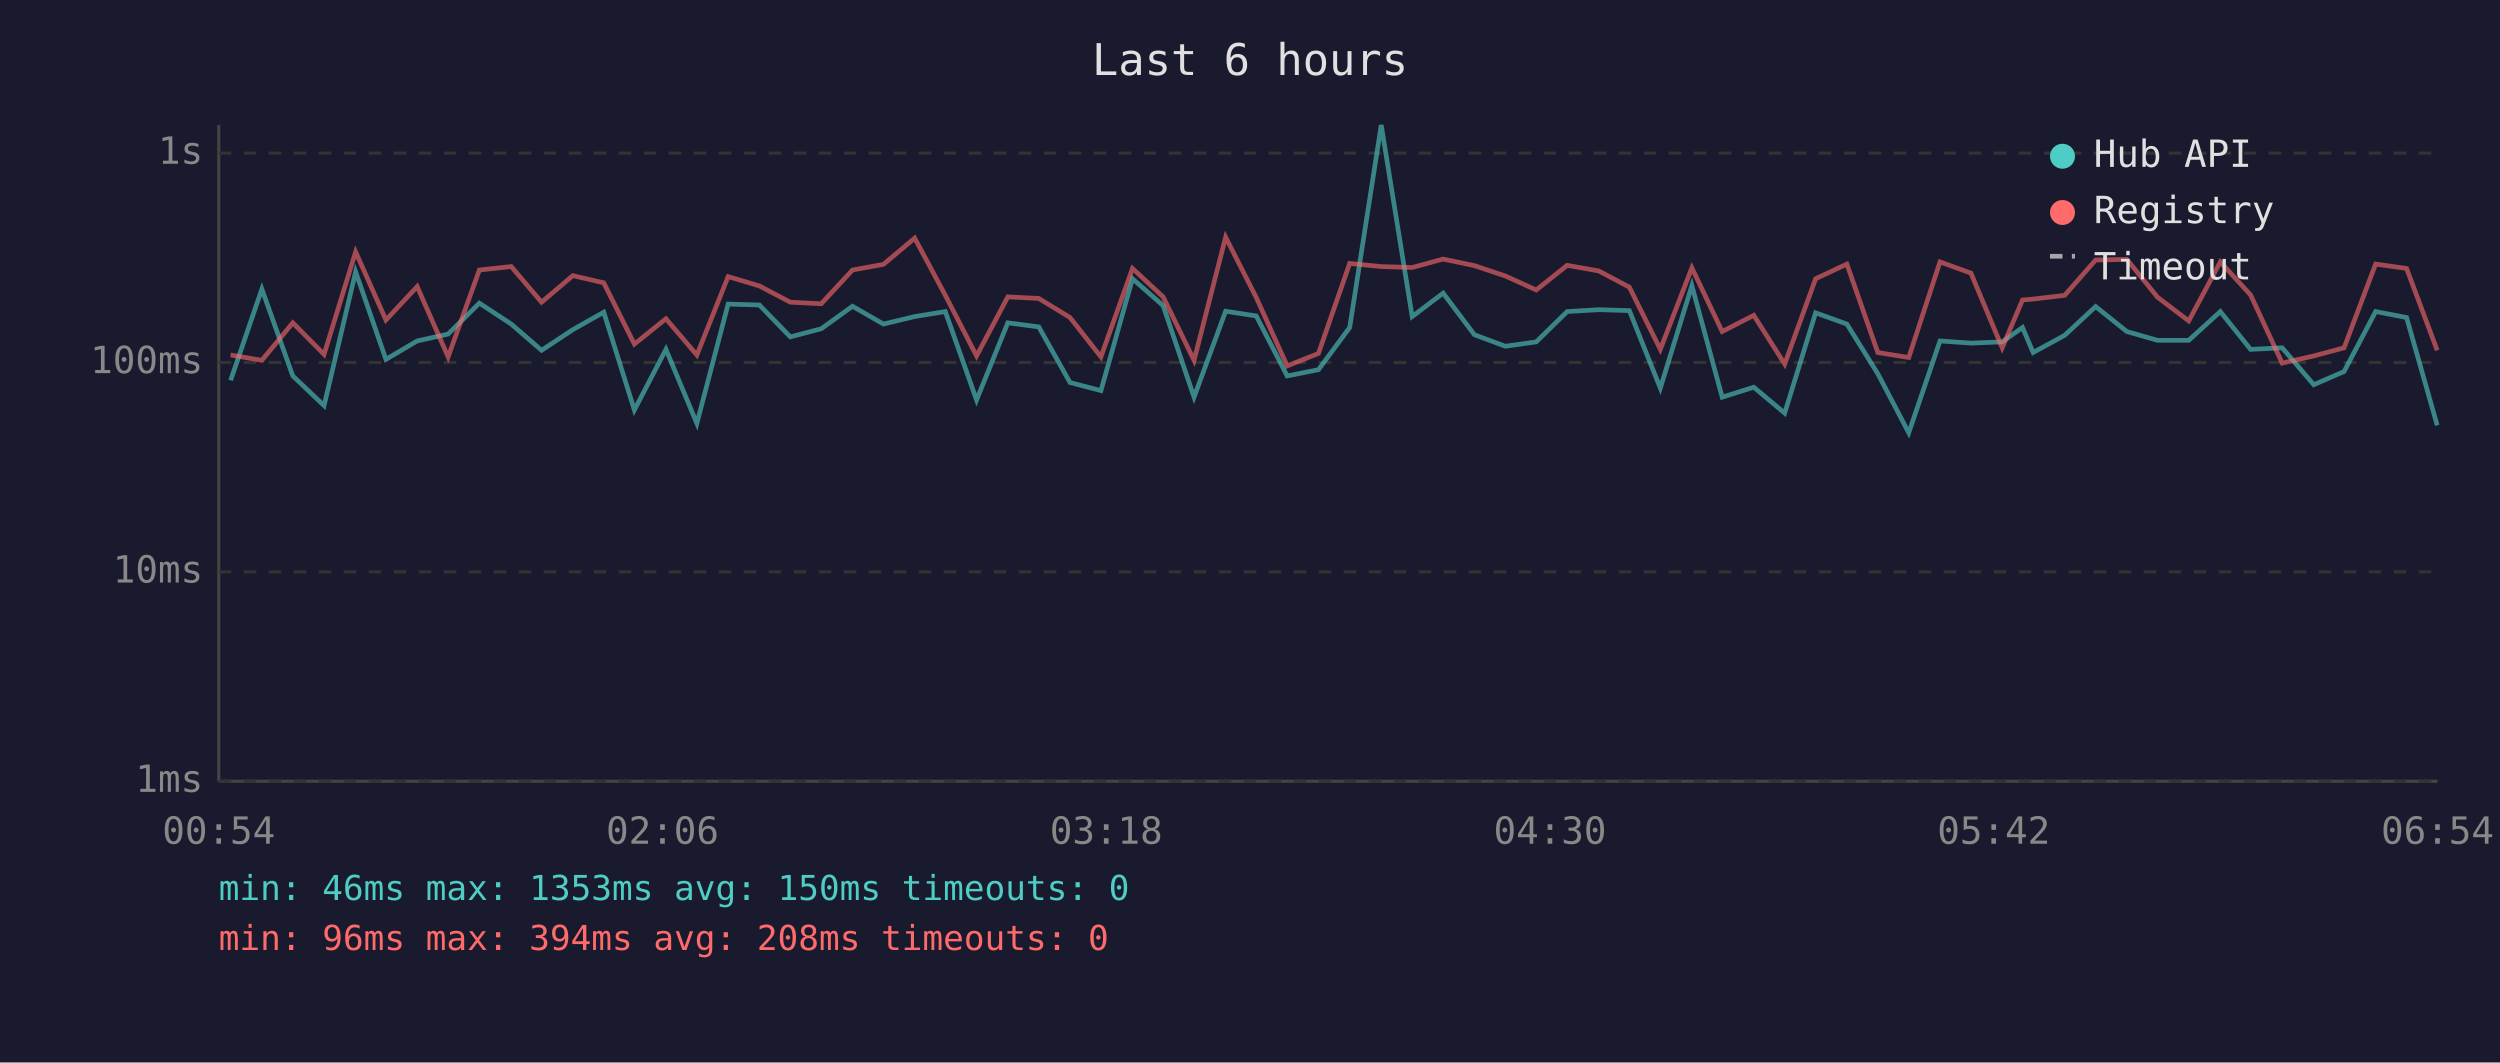
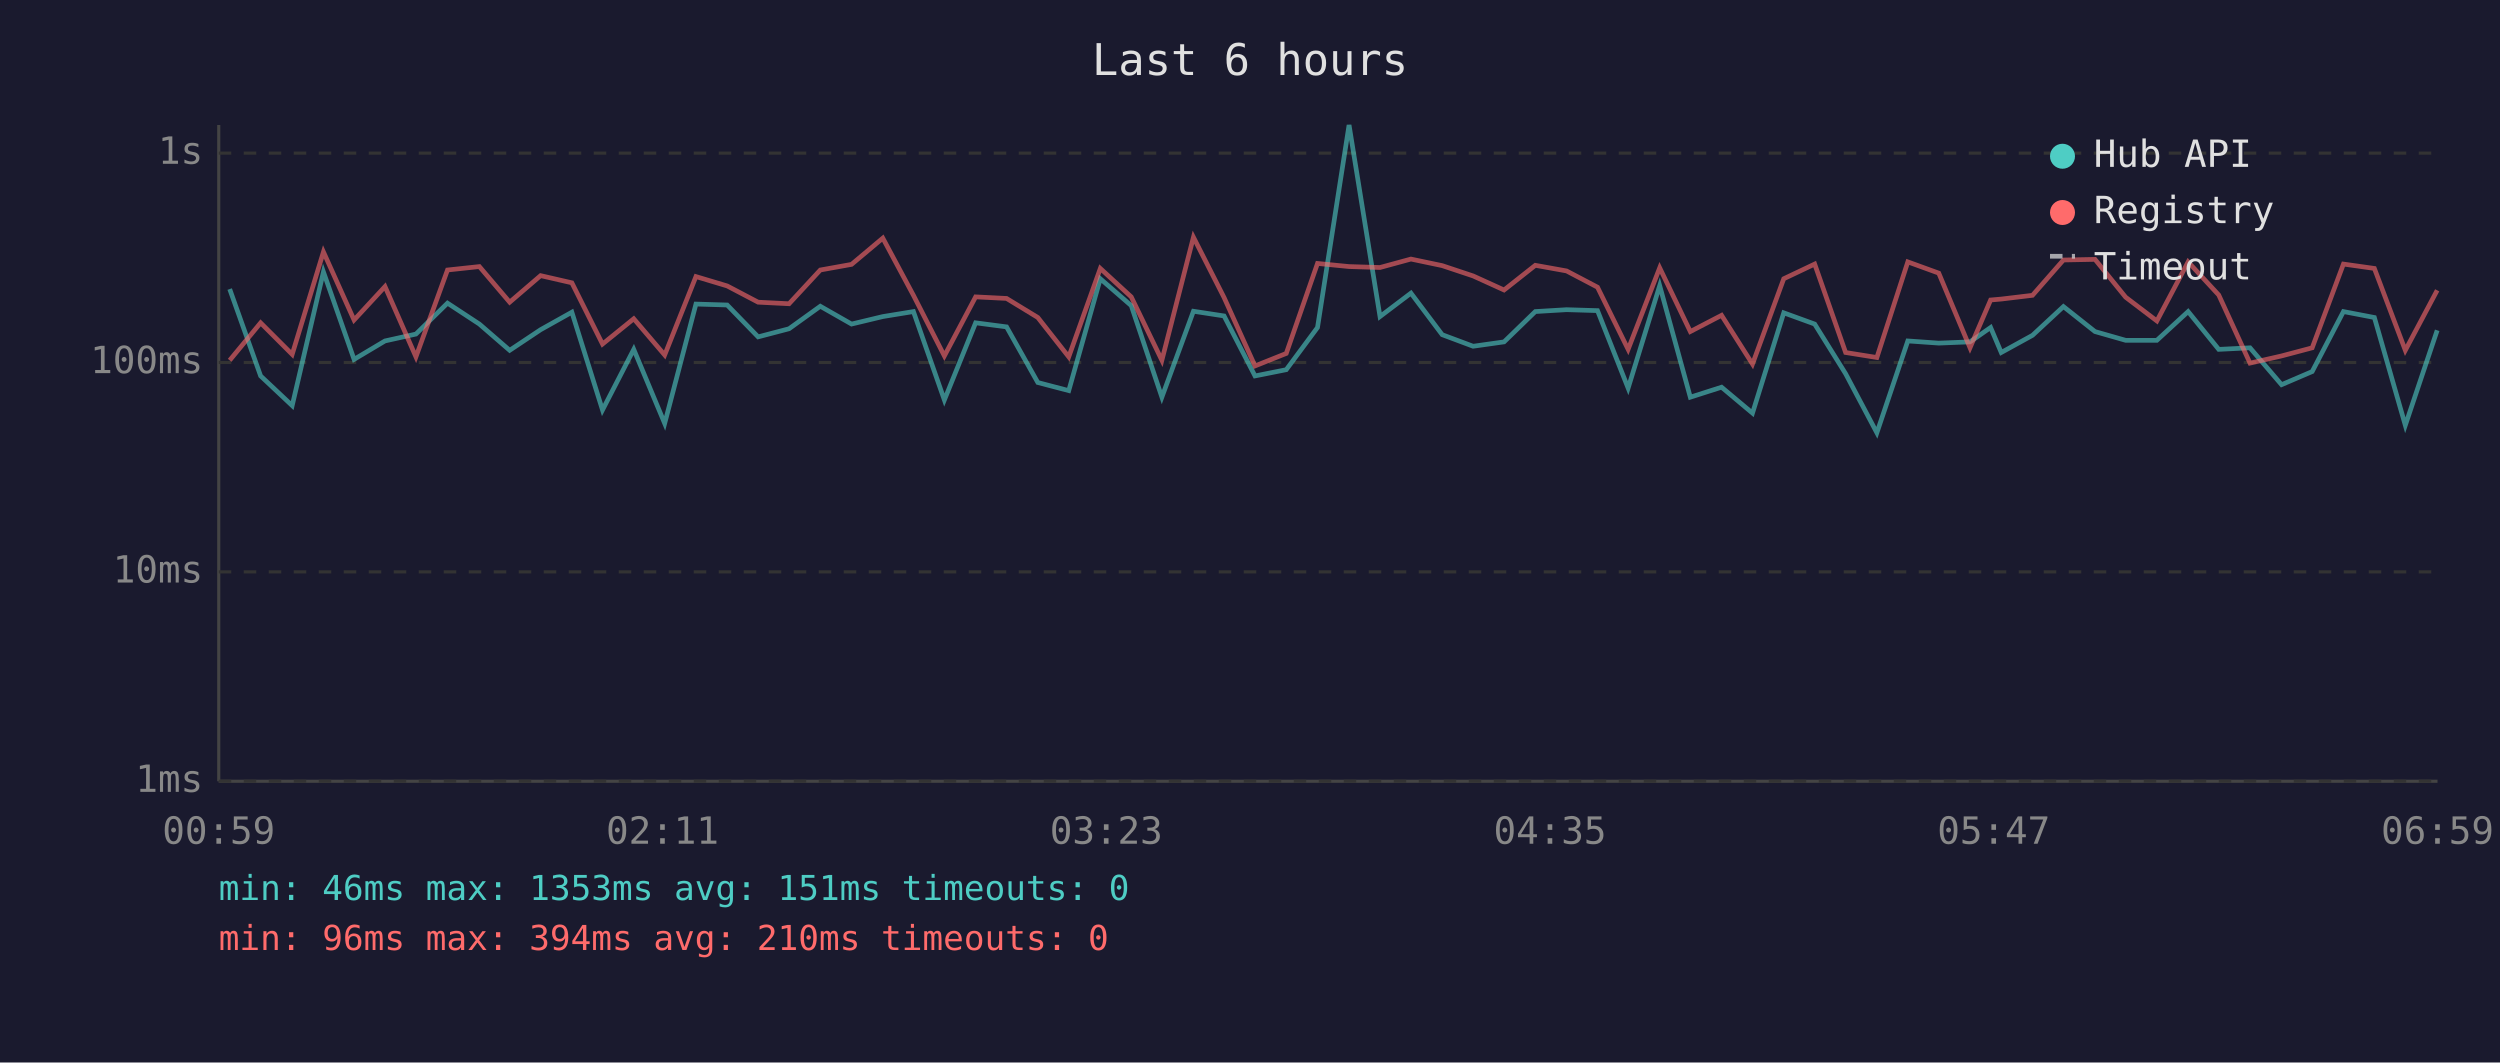
<svg xmlns="http://www.w3.org/2000/svg" viewBox="0 0 800 340" font-family="monospace" font-size="12">
  <rect width="800" height="340" fill="#1a1a2e" />
  <text x="400" y="24" fill="#e0e0e0" font-size="14" text-anchor="middle">Last 6 hours</text>
  <line x1="70" y1="40" x2="70" y2="250" stroke="#444" stroke-width="1" />
  <line x1="70" y1="250" x2="780" y2="250" stroke="#444" stroke-width="1" />
  <line x1="70" y1="250" x2="780" y2="250" stroke="#333" stroke-width="1" stroke-dasharray="4" />
  <text x="65" y="250" fill="#888" text-anchor="end" dominant-baseline="middle">1ms</text>
  <line x1="70" y1="183" x2="780" y2="183" stroke="#333" stroke-width="1" stroke-dasharray="4" />
  <text x="65" y="183" fill="#888" text-anchor="end" dominant-baseline="middle">10ms</text>
  <line x1="70" y1="116" x2="780" y2="116" stroke="#333" stroke-width="1" stroke-dasharray="4" />
  <text x="65" y="116" fill="#888" text-anchor="end" dominant-baseline="middle">100ms</text>
  <line x1="70" y1="49" x2="780" y2="49" stroke="#333" stroke-width="1" stroke-dasharray="4" />
  <text x="65" y="49" fill="#888" text-anchor="end" dominant-baseline="middle">1s</text>
-   <text x="70" y="270" fill="#888" text-anchor="middle">00:54</text>
-   <text x="212" y="270" fill="#888" text-anchor="middle">02:06</text>
-   <text x="354" y="270" fill="#888" text-anchor="middle">03:18</text>
-   <text x="496" y="270" fill="#888" text-anchor="middle">04:30</text>
-   <text x="638" y="270" fill="#888" text-anchor="middle">05:42</text>
-   <text x="780" y="270" fill="#888" text-anchor="middle">06:54</text>
-   <polyline points="73.8,121.7 83.8,92.5 93.7,120.3 103.7,129.8 113.8,87.0 123.5,115.0 133.5,109.1 143.4,106.9 153.4,97.0 163.6,103.7 173.3,112.1 183.3,105.5 193.2,99.9 203.0,131.2 213.1,111.8 223.0,135.5 233.0,97.3 243.0,97.6 252.9,107.8 262.8,105.2 272.8,98.0 282.7,103.7 292.7,101.3 302.5,99.7 312.5,128.0 322.5,103.3 332.4,104.6 342.4,122.4 352.3,125.0 362.4,89.2 372.2,97.8 382.1,127.1 392.2,99.6 402.0,101.1 411.9,120.3 421.9,118.3 431.9,104.8 442.0,40.0 451.9,101.3 461.8,93.8 471.8,107.1 481.7,110.8 491.6,109.4 501.5,99.7 511.6,99.1 521.4,99.4 531.3,124.2 541.4,91.4 551.1,127.1 561.2,123.9 571.1,132.2 581.0,100.1 591.0,103.7 600.9,119.6 610.8,138.5 620.8,109.1 630.7,109.8 640.7,109.4 647.2,104.8 650.6,112.8 660.7,107.3 670.6,98.1 680.6,106.1 690.4,108.9 700.4,108.9 710.5,99.7 720.2,111.8 730.3,111.3 740.4,123.1 750.1,118.9 760.2,99.7 770.1,101.6 779.9,136.1" fill="none" stroke="#4ecdc4" stroke-width="1.5" opacity="0.6" />
-   <polyline points="73.8,113.6 83.8,115.3 93.7,103.3 103.7,113.4 113.8,80.6 123.5,102.4 133.5,91.7 143.4,114.2 153.4,86.4 163.6,85.3 173.3,96.7 183.3,88.2 193.2,90.5 203.0,110.1 213.1,102.0 223.0,113.6 233.0,88.5 243.0,91.5 252.9,96.7 262.8,97.2 272.8,86.4 282.7,84.6 292.7,76.2 302.5,94.5 312.5,113.9 322.5,95.0 332.4,95.5 342.4,101.6 352.3,114.2 362.4,85.9 372.2,95.0 382.1,115.3 392.2,75.9 402.0,95.2 411.9,117.1 421.9,113.1 431.9,84.3 442.0,85.3 451.9,85.6 461.8,82.9 471.8,85.0 481.7,88.3 491.6,92.8 501.5,84.9 511.6,86.7 521.4,91.9 531.3,111.8 541.4,85.7 551.1,106.1 561.2,100.9 571.1,116.5 581.0,89.2 591.0,84.5 600.9,112.8 610.8,114.4 620.8,83.8 630.7,87.4 640.7,111.3 647.2,96.0 650.6,95.7 660.7,94.5 670.6,83.2 680.6,83.0 690.4,95.1 700.4,102.7 710.5,83.8 720.2,94.4 730.3,116.2 740.4,113.9 750.1,111.3 760.2,84.5 770.1,85.9 779.9,112.1" fill="none" stroke="#ff6b6b" stroke-width="1.5" opacity="0.6" />
+   <text x="70" y="270" fill="#888" text-anchor="middle">00:59</text>
+   <text x="212" y="270" fill="#888" text-anchor="middle">02:11</text>
+   <text x="354" y="270" fill="#888" text-anchor="middle">03:23</text>
+   <text x="496" y="270" fill="#888" text-anchor="middle">04:35</text>
+   <text x="638" y="270" fill="#888" text-anchor="middle">05:47</text>
+   <text x="780" y="270" fill="#888" text-anchor="middle">06:59</text>
+   <polyline points="73.5,92.5 83.4,120.3 93.5,129.8 103.5,87.0 113.3,115.0 123.2,109.1 133.1,106.9 143.2,97.0 153.4,103.7 163.1,112.1 173.0,105.5 183.0,99.9 192.8,131.2 202.8,111.8 212.7,135.5 222.7,97.3 232.7,97.6 242.6,107.8 252.5,105.2 262.5,98.0 272.5,103.7 282.5,101.3 292.3,99.7 302.2,128.0 312.2,103.3 322.1,104.6 332.1,122.4 342.0,125.0 352.1,89.2 362.0,97.8 371.8,127.1 381.9,99.6 391.7,101.1 401.6,120.3 411.6,118.3 421.6,104.8 431.7,40.0 441.6,101.3 451.5,93.8 461.5,107.1 471.4,110.8 481.3,109.4 491.3,99.7 501.3,99.1 511.2,99.4 521.0,124.2 531.1,91.4 540.9,127.1 550.9,123.9 560.8,132.2 570.8,100.1 580.7,103.7 590.6,119.6 600.6,138.5 610.5,109.1 620.4,109.8 630.4,109.4 637.0,104.8 640.4,112.8 650.4,107.3 660.3,98.1 670.4,106.1 680.2,108.9 690.2,108.9 700.2,99.7 710.0,111.8 720.0,111.3 730.1,123.1 739.9,118.9 749.9,99.7 759.8,101.6 769.7,136.1 779.9,105.7" fill="none" stroke="#4ecdc4" stroke-width="1.5" opacity="0.6" />
+   <polyline points="73.5,115.3 83.4,103.3 93.5,113.4 103.5,80.6 113.3,102.4 123.2,91.7 133.1,114.2 143.2,86.4 153.4,85.3 163.1,96.7 173.0,88.2 183.0,90.5 192.8,110.1 202.8,102.0 212.7,113.6 222.7,88.5 232.7,91.5 242.6,96.7 252.5,97.2 262.5,86.4 272.5,84.6 282.5,76.2 292.3,94.5 302.2,113.9 312.2,95.0 322.1,95.5 332.1,101.6 342.0,114.2 352.1,85.9 362.0,95.0 371.8,115.3 381.9,75.9 391.7,95.2 401.6,117.1 411.6,113.1 421.6,84.3 431.7,85.3 441.6,85.6 451.5,82.9 461.5,85.0 471.4,88.3 481.3,92.8 491.3,84.9 501.3,86.7 511.2,91.9 521.0,111.8 531.1,85.7 540.9,106.1 550.9,100.9 560.8,116.5 570.8,89.2 580.7,84.5 590.6,112.8 600.6,114.4 610.5,83.8 620.4,87.4 630.4,111.3 637.0,96.0 640.4,95.7 650.4,94.5 660.3,83.2 670.4,83.0 680.2,95.1 690.2,102.7 700.2,83.8 710.0,94.4 720.0,116.2 730.1,113.9 739.9,111.3 749.9,84.5 759.8,85.9 769.7,112.1 779.9,92.9" fill="none" stroke="#ff6b6b" stroke-width="1.5" opacity="0.6" />
  <circle cx="660" cy="50" r="4" fill="#4ecdc4" />
  <text x="670" y="50" fill="#e0e0e0" dominant-baseline="middle">Hub API</text>
  <circle cx="660" cy="68" r="4" fill="#ff6b6b" />
  <text x="670" y="68" fill="#e0e0e0" dominant-baseline="middle">Registry</text>
  <line x1="656" y1="82" x2="664" y2="82" stroke="#e0e0e0" stroke-width="1.5" stroke-dasharray="4,3" opacity="0.7" />
  <text x="670" y="86" fill="#e0e0e0" dominant-baseline="middle">Timeout</text>
-   <text x="70" y="288" fill="#4ecdc4" font-size="11">min: 46ms  max: 1353ms  avg: 150ms  timeouts: 0</text>
-   <text x="70" y="304" fill="#ff6b6b" font-size="11">min: 96ms  max: 394ms  avg: 208ms  timeouts: 0</text>
+   <text x="70" y="288" fill="#4ecdc4" font-size="11">min: 46ms  max: 1353ms  avg: 151ms  timeouts: 0</text>
+   <text x="70" y="304" fill="#ff6b6b" font-size="11">min: 96ms  max: 394ms  avg: 210ms  timeouts: 0</text>
</svg>
